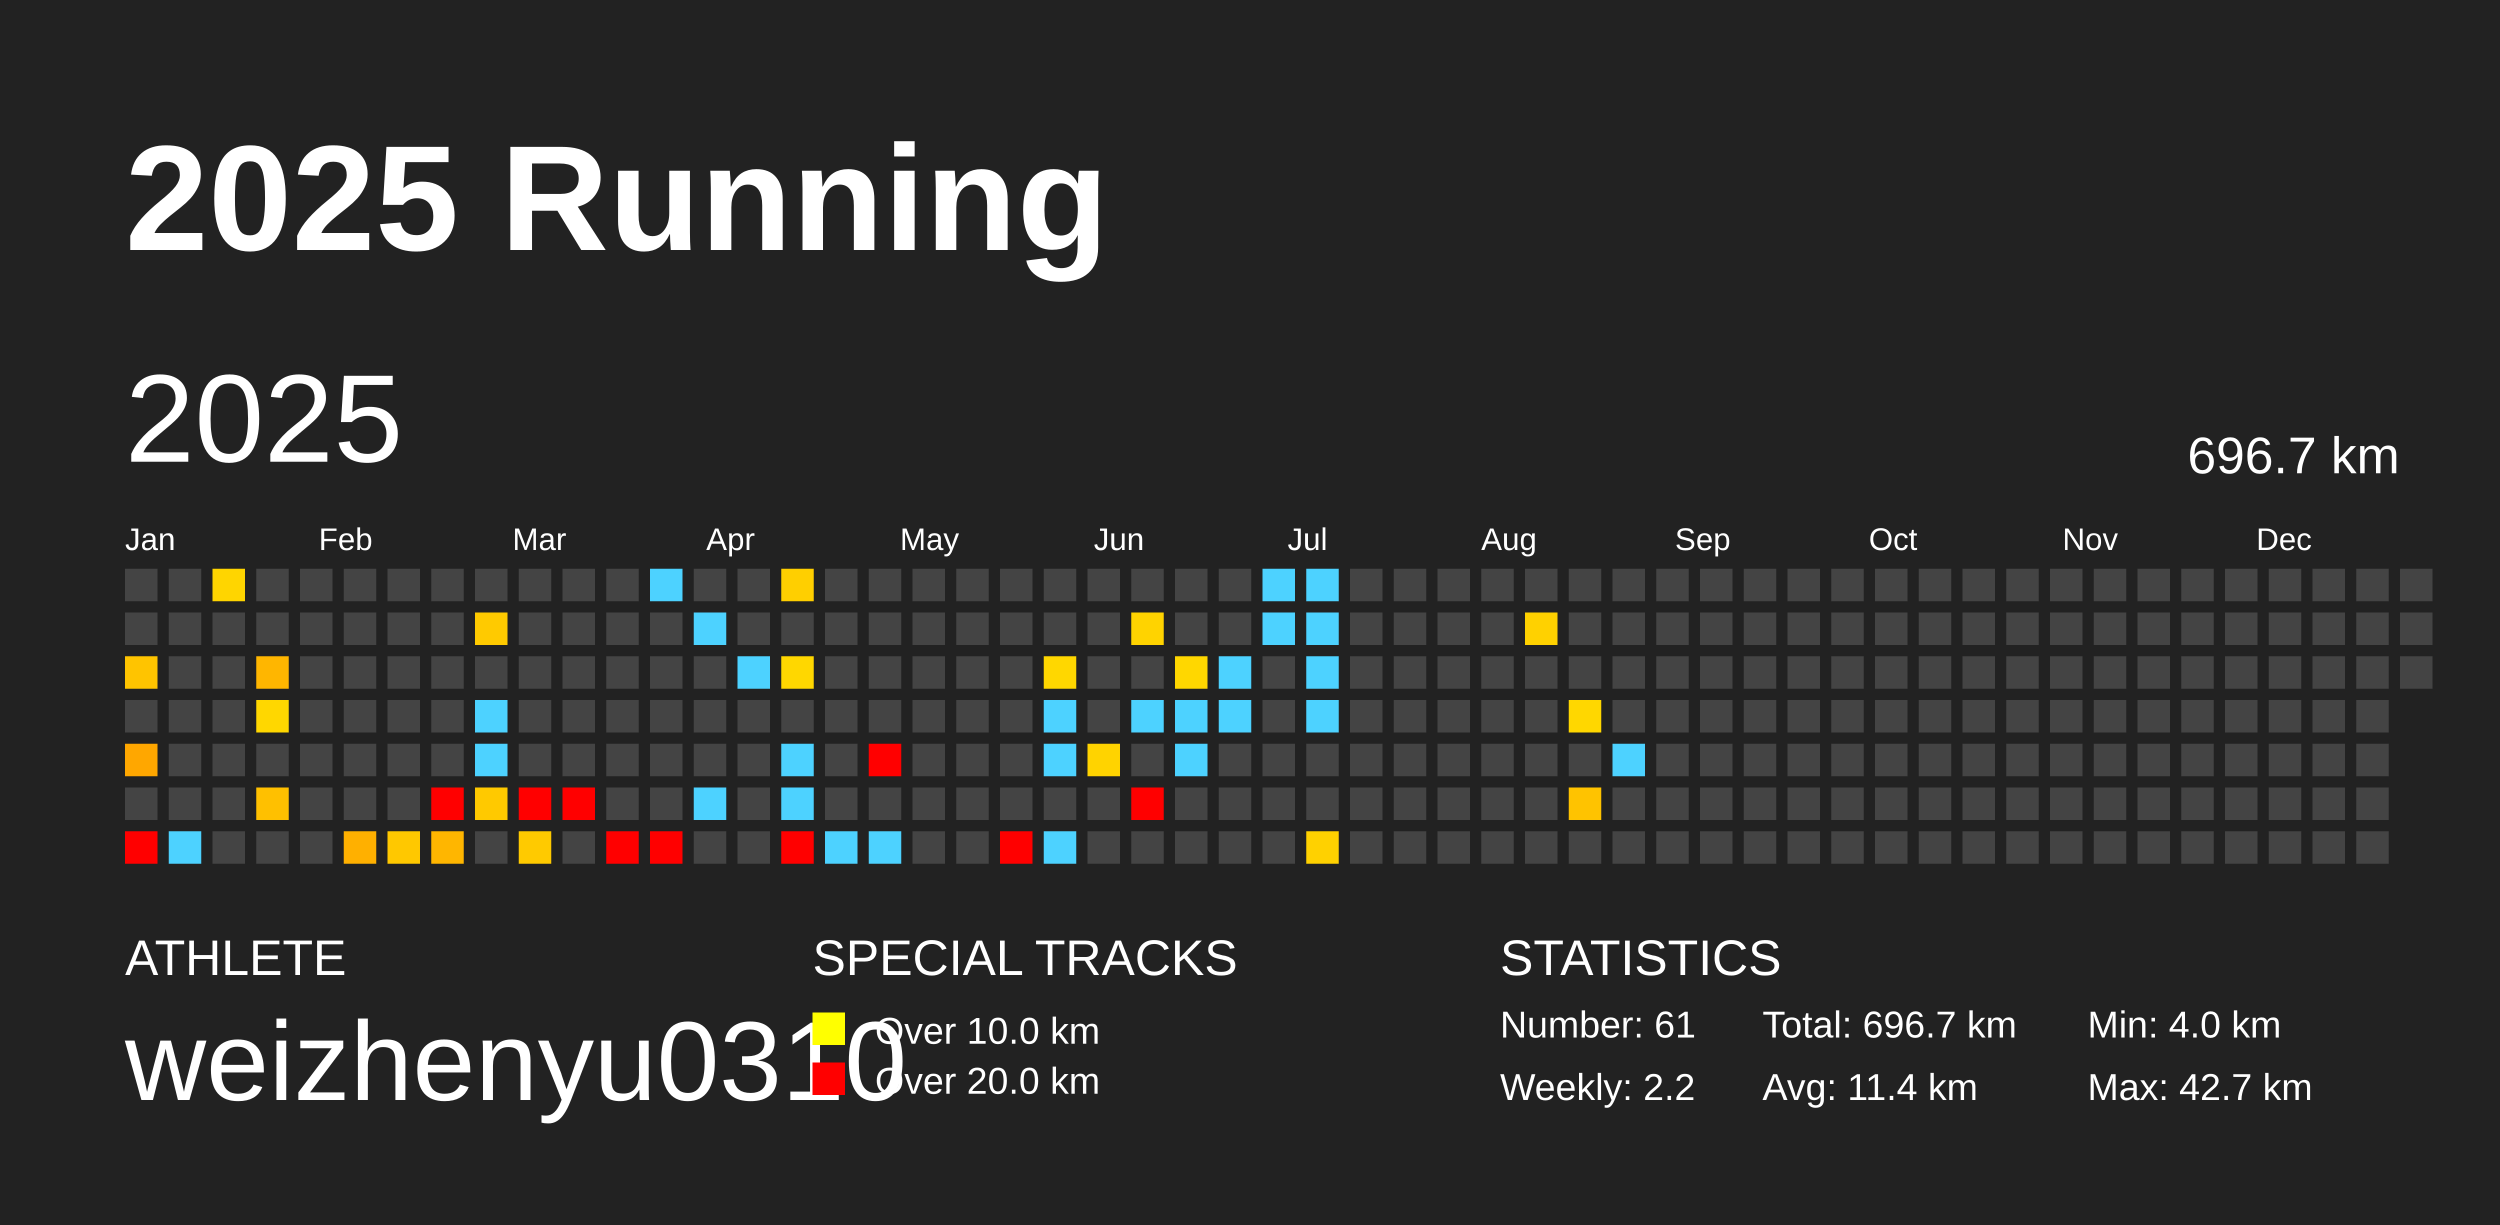
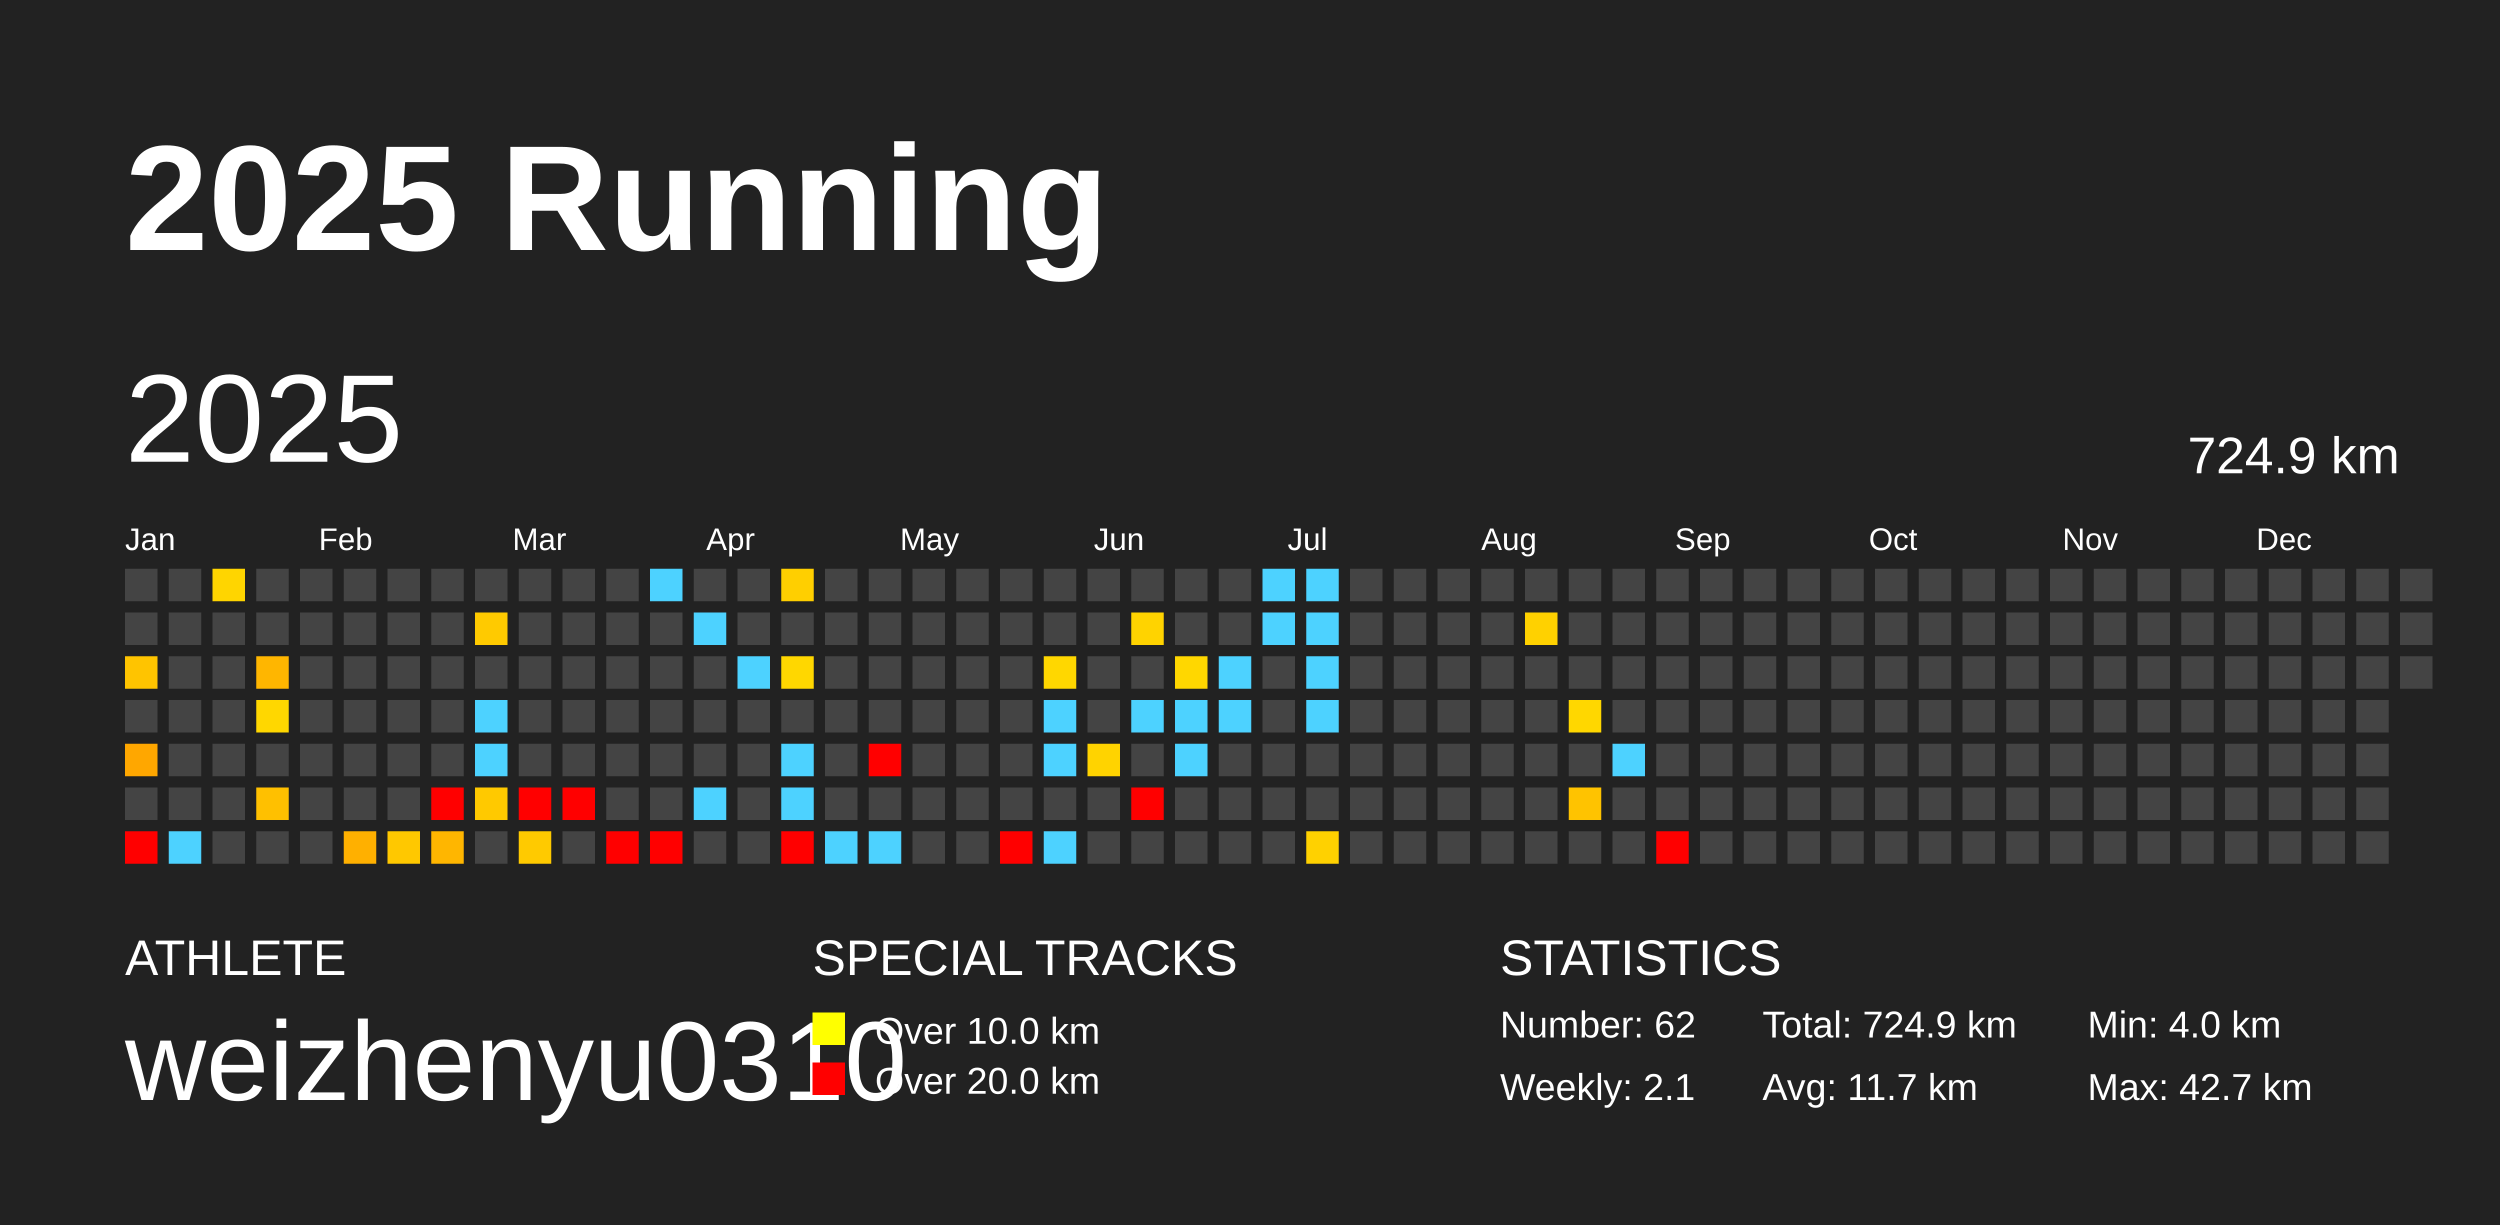
<svg xmlns="http://www.w3.org/2000/svg" baseProfile="full" height="98mm" version="1.1" viewBox="0,0,200,98" width="200mm">
  <defs />
  <rect fill="#222222" height="98" width="200" x="0" y="0" />
  <text fill="#FFFFFF" style="font-size:12px; font-family:Arial; font-weight:bold;" x="10" y="20">2025 Running</text>
  <text fill="#FFFFFF" style="font-size:4px; font-family:Arial" x="10" y="78">ATHLETE</text>
  <text fill="#FFFFFF" style="font-size:9px; font-family:Arial" x="10" y="88">weizhenyu0310</text>
  <text fill="#FFFFFF" style="font-size:4px; font-family:Arial" x="65" y="78">SPECIAL TRACKS</text>
  <rect fill="yellow" height="2.6" width="2.6" x="65" y="81" />
  <text fill="#FFFFFF" style="font-size:3px; font-family:Arial" x="70" y="83.5">Over 10.0 km</text>
  <rect fill="red" height="2.6" width="2.6" x="65" y="85" />
  <text fill="#FFFFFF" style="font-size:3px; font-family:Arial" x="70" y="87.5">Over 20.0 km</text>
  <text fill="#FFFFFF" style="font-size:4px; font-family:Arial" x="120" y="78">STATISTICS</text>
-   <text fill="#FFFFFF" style="font-size:3px; font-family:Arial" x="120" y="83">Number: 61</text>
-   <text fill="#FFFFFF" style="font-size:3px; font-family:Arial" x="120" y="88">Weekly: 2.2</text>
-   <text fill="#FFFFFF" style="font-size:3px; font-family:Arial" x="141" y="83">Total: 696.7 km</text>
-   <text fill="#FFFFFF" style="font-size:3px; font-family:Arial" x="141" y="88">Avg: 11.4 km</text>
+   <text fill="#FFFFFF" style="font-size:3px; font-family:Arial" x="120" y="83">Number: 62</text>
+   <text fill="#FFFFFF" style="font-size:3px; font-family:Arial" x="120" y="88">Weekly: 2.1</text>
+   <text fill="#FFFFFF" style="font-size:3px; font-family:Arial" x="141" y="83">Total: 724.9 km</text>
+   <text fill="#FFFFFF" style="font-size:3px; font-family:Arial" x="141" y="88">Avg: 11.7 km</text>
  <text fill="#FFFFFF" style="font-size:3px; font-family:Arial" x="167" y="83">Min: 4.0 km</text>
  <text fill="#FFFFFF" style="font-size:3px; font-family:Arial" x="167" y="88">Max: 42.7 km</text>
  <text dominant-baseline="hanging" fill="#FFFFFF" style="font-size:10.0px; font-family:Arial;" x="10" y="30">2025</text>
-   <text dominant-baseline="hanging" fill="#FFFFFF" style="font-size:4.125px; font-family:Arial;" x="175" y="35">696.7 km</text>
+   <text dominant-baseline="hanging" fill="#FFFFFF" style="font-size:4.125px; font-family:Arial;" x="175" y="35">724.9 km</text>
  <text fill="#FFFFFF" style="font-size:2.5px; font-family:Arial" x="10.0" y="44">Jan</text>
  <text fill="#FFFFFF" style="font-size:2.5px; font-family:Arial" x="25.5" y="44">Feb</text>
  <text fill="#FFFFFF" style="font-size:2.5px; font-family:Arial" x="41.0" y="44">Mar</text>
  <text fill="#FFFFFF" style="font-size:2.5px; font-family:Arial" x="56.5" y="44">Apr</text>
  <text fill="#FFFFFF" style="font-size:2.5px; font-family:Arial" x="72.0" y="44">May</text>
  <text fill="#FFFFFF" style="font-size:2.5px; font-family:Arial" x="87.5" y="44">Jun</text>
  <text fill="#FFFFFF" style="font-size:2.5px; font-family:Arial" x="103.0" y="44">Jul</text>
  <text fill="#FFFFFF" style="font-size:2.5px; font-family:Arial" x="118.5" y="44">Aug</text>
  <text fill="#FFFFFF" style="font-size:2.5px; font-family:Arial" x="134.0" y="44">Sep</text>
  <text fill="#FFFFFF" style="font-size:2.5px; font-family:Arial" x="149.5" y="44">Oct</text>
  <text fill="#FFFFFF" style="font-size:2.5px; font-family:Arial" x="165.0" y="44">Nov</text>
  <text fill="#FFFFFF" style="font-size:2.5px; font-family:Arial" x="180.5" y="44">Dec</text>
  <rect fill="#444444" height="2.6" width="2.6" x="10.0" y="45.5" />
  <rect fill="#444444" height="2.6" width="2.6" x="10.0" y="49.0" />
  <rect fill="#ffc400" height="2.6" width="2.6" x="10.0" y="52.5" />
  <rect fill="#444444" height="2.6" width="2.6" x="10.0" y="56.0" />
  <rect fill="#ffa700" height="2.6" width="2.6" x="10.0" y="59.5" />
  <rect fill="#444444" height="2.6" width="2.6" x="10.0" y="63.0" />
  <rect fill="red" height="2.6" width="2.6" x="10.0" y="66.5" />
  <rect fill="#444444" height="2.6" width="2.6" x="13.5" y="45.5" />
  <rect fill="#444444" height="2.6" width="2.6" x="13.5" y="49.0" />
  <rect fill="#444444" height="2.6" width="2.6" x="13.5" y="52.5" />
  <rect fill="#444444" height="2.6" width="2.6" x="13.5" y="56.0" />
  <rect fill="#444444" height="2.6" width="2.6" x="13.5" y="59.5" />
  <rect fill="#444444" height="2.6" width="2.6" x="13.5" y="63.0" />
  <rect fill="#4dd2ff" height="2.6" width="2.6" x="13.5" y="66.5" />
  <rect fill="#ffd500" height="2.6" width="2.6" x="17.0" y="45.5" />
  <rect fill="#444444" height="2.6" width="2.6" x="17.0" y="49.0" />
  <rect fill="#444444" height="2.6" width="2.6" x="17.0" y="52.5" />
  <rect fill="#444444" height="2.6" width="2.6" x="17.0" y="56.0" />
  <rect fill="#444444" height="2.6" width="2.6" x="17.0" y="59.5" />
  <rect fill="#444444" height="2.6" width="2.6" x="17.0" y="63.0" />
  <rect fill="#444444" height="2.6" width="2.6" x="17.0" y="66.5" />
  <rect fill="#444444" height="2.6" width="2.6" x="20.5" y="45.5" />
  <rect fill="#444444" height="2.6" width="2.6" x="20.5" y="49.0" />
  <rect fill="#ffb600" height="2.6" width="2.6" x="20.5" y="52.5" />
  <rect fill="#ffd700" height="2.6" width="2.6" x="20.5" y="56.0" />
  <rect fill="#444444" height="2.6" width="2.6" x="20.5" y="59.5" />
  <rect fill="#ffc000" height="2.6" width="2.6" x="20.5" y="63.0" />
  <rect fill="#444444" height="2.6" width="2.6" x="20.5" y="66.5" />
  <rect fill="#444444" height="2.6" width="2.6" x="24.0" y="45.5" />
  <rect fill="#444444" height="2.6" width="2.6" x="24.0" y="49.0" />
  <rect fill="#444444" height="2.6" width="2.6" x="24.0" y="52.5" />
  <rect fill="#444444" height="2.6" width="2.6" x="24.0" y="56.0" />
  <rect fill="#444444" height="2.6" width="2.6" x="24.0" y="59.5" />
  <rect fill="#444444" height="2.6" width="2.6" x="24.0" y="63.0" />
  <rect fill="#444444" height="2.6" width="2.6" x="24.0" y="66.5" />
  <rect fill="#444444" height="2.6" width="2.6" x="27.5" y="45.5" />
  <rect fill="#444444" height="2.6" width="2.6" x="27.5" y="49.0" />
  <rect fill="#444444" height="2.6" width="2.6" x="27.5" y="52.5" />
  <rect fill="#444444" height="2.6" width="2.6" x="27.5" y="56.0" />
  <rect fill="#444444" height="2.6" width="2.6" x="27.5" y="59.5" />
  <rect fill="#444444" height="2.6" width="2.6" x="27.5" y="63.0" />
  <rect fill="#ffb000" height="2.6" width="2.6" x="27.5" y="66.5" />
  <rect fill="#444444" height="2.6" width="2.6" x="31.0" y="45.5" />
  <rect fill="#444444" height="2.6" width="2.6" x="31.0" y="49.0" />
  <rect fill="#444444" height="2.6" width="2.6" x="31.0" y="52.5" />
  <rect fill="#444444" height="2.6" width="2.6" x="31.0" y="56.0" />
  <rect fill="#444444" height="2.6" width="2.6" x="31.0" y="59.5" />
  <rect fill="#444444" height="2.6" width="2.6" x="31.0" y="63.0" />
  <rect fill="#ffc800" height="2.6" width="2.6" x="31.0" y="66.5" />
  <rect fill="#444444" height="2.6" width="2.6" x="34.5" y="45.5" />
  <rect fill="#444444" height="2.6" width="2.6" x="34.5" y="49.0" />
  <rect fill="#444444" height="2.6" width="2.6" x="34.5" y="52.5" />
  <rect fill="#444444" height="2.6" width="2.6" x="34.5" y="56.0" />
  <rect fill="#444444" height="2.6" width="2.6" x="34.5" y="59.5" />
  <rect fill="red" height="2.6" width="2.6" x="34.5" y="63.0" />
  <rect fill="#ffb600" height="2.6" width="2.6" x="34.5" y="66.5" />
  <rect fill="#444444" height="2.6" width="2.6" x="38.0" y="45.5" />
  <rect fill="#ffca00" height="2.6" width="2.6" x="38.0" y="49.0" />
  <rect fill="#444444" height="2.6" width="2.6" x="38.0" y="52.5" />
  <rect fill="#4dd2ff" height="2.6" width="2.6" x="38.0" y="56.0" />
  <rect fill="#4dd2ff" height="2.6" width="2.6" x="38.0" y="59.5" />
  <rect fill="#ffc900" height="2.6" width="2.6" x="38.0" y="63.0" />
  <rect fill="#444444" height="2.6" width="2.6" x="38.0" y="66.5" />
  <rect fill="#444444" height="2.6" width="2.6" x="41.5" y="45.5" />
  <rect fill="#444444" height="2.6" width="2.6" x="41.5" y="49.0" />
  <rect fill="#444444" height="2.6" width="2.6" x="41.5" y="52.5" />
  <rect fill="#444444" height="2.6" width="2.6" x="41.5" y="56.0" />
  <rect fill="#444444" height="2.6" width="2.6" x="41.5" y="59.5" />
  <rect fill="red" height="2.6" width="2.6" x="41.5" y="63.0" />
  <rect fill="#ffca00" height="2.6" width="2.6" x="41.5" y="66.5" />
  <rect fill="#444444" height="2.6" width="2.6" x="45.0" y="45.5" />
  <rect fill="#444444" height="2.6" width="2.6" x="45.0" y="49.0" />
  <rect fill="#444444" height="2.6" width="2.6" x="45.0" y="52.5" />
  <rect fill="#444444" height="2.6" width="2.6" x="45.0" y="56.0" />
  <rect fill="#444444" height="2.6" width="2.6" x="45.0" y="59.5" />
  <rect fill="red" height="2.6" width="2.6" x="45.0" y="63.0" />
  <rect fill="#444444" height="2.6" width="2.6" x="45.0" y="66.5" />
  <rect fill="#444444" height="2.6" width="2.6" x="48.5" y="45.5" />
  <rect fill="#444444" height="2.6" width="2.6" x="48.5" y="49.0" />
  <rect fill="#444444" height="2.6" width="2.6" x="48.5" y="52.5" />
  <rect fill="#444444" height="2.6" width="2.6" x="48.5" y="56.0" />
  <rect fill="#444444" height="2.6" width="2.6" x="48.5" y="59.5" />
  <rect fill="#444444" height="2.6" width="2.6" x="48.5" y="63.0" />
  <rect fill="red" height="2.6" width="2.6" x="48.5" y="66.5" />
  <rect fill="#4dd2ff" height="2.6" width="2.6" x="52.0" y="45.5" />
  <rect fill="#444444" height="2.6" width="2.6" x="52.0" y="49.0" />
  <rect fill="#444444" height="2.6" width="2.6" x="52.0" y="52.5" />
  <rect fill="#444444" height="2.6" width="2.6" x="52.0" y="56.0" />
  <rect fill="#444444" height="2.6" width="2.6" x="52.0" y="59.5" />
  <rect fill="#444444" height="2.6" width="2.6" x="52.0" y="63.0" />
  <rect fill="red" height="2.6" width="2.6" x="52.0" y="66.5" />
  <rect fill="#444444" height="2.6" width="2.6" x="55.5" y="45.5" />
  <rect fill="#4dd2ff" height="2.6" width="2.6" x="55.5" y="49.0" />
  <rect fill="#444444" height="2.6" width="2.6" x="55.5" y="52.5" />
  <rect fill="#444444" height="2.6" width="2.6" x="55.5" y="56.0" />
  <rect fill="#444444" height="2.6" width="2.6" x="55.5" y="59.5" />
  <rect fill="#4dd2ff" height="2.6" width="2.6" x="55.5" y="63.0" />
  <rect fill="#444444" height="2.6" width="2.6" x="55.5" y="66.5" />
  <rect fill="#444444" height="2.6" width="2.6" x="59.0" y="45.5" />
  <rect fill="#444444" height="2.6" width="2.6" x="59.0" y="49.0" />
  <rect fill="#4dd2ff" height="2.6" width="2.6" x="59.0" y="52.5" />
  <rect fill="#444444" height="2.6" width="2.6" x="59.0" y="56.0" />
  <rect fill="#444444" height="2.6" width="2.6" x="59.0" y="59.5" />
  <rect fill="#444444" height="2.6" width="2.6" x="59.0" y="63.0" />
  <rect fill="#444444" height="2.6" width="2.6" x="59.0" y="66.5" />
  <rect fill="#ffcf00" height="2.6" width="2.6" x="62.5" y="45.5" />
  <rect fill="#444444" height="2.6" width="2.6" x="62.5" y="49.0" />
  <rect fill="#ffd700" height="2.6" width="2.6" x="62.5" y="52.5" />
  <rect fill="#444444" height="2.6" width="2.6" x="62.5" y="56.0" />
  <rect fill="#4dd2ff" height="2.6" width="2.6" x="62.5" y="59.5" />
  <rect fill="#4dd2ff" height="2.6" width="2.6" x="62.5" y="63.0" />
  <rect fill="red" height="2.6" width="2.6" x="62.5" y="66.5" />
  <rect fill="#444444" height="2.6" width="2.6" x="66.0" y="45.5" />
  <rect fill="#444444" height="2.6" width="2.6" x="66.0" y="49.0" />
  <rect fill="#444444" height="2.6" width="2.6" x="66.0" y="52.5" />
  <rect fill="#444444" height="2.6" width="2.6" x="66.0" y="56.0" />
  <rect fill="#444444" height="2.6" width="2.6" x="66.0" y="59.5" />
  <rect fill="#444444" height="2.6" width="2.6" x="66.0" y="63.0" />
  <rect fill="#4dd2ff" height="2.6" width="2.6" x="66.0" y="66.5" />
  <rect fill="#444444" height="2.6" width="2.6" x="69.5" y="45.5" />
  <rect fill="#444444" height="2.6" width="2.6" x="69.5" y="49.0" />
  <rect fill="#444444" height="2.6" width="2.6" x="69.5" y="52.5" />
  <rect fill="#444444" height="2.6" width="2.6" x="69.5" y="56.0" />
  <rect fill="red" height="2.6" width="2.6" x="69.5" y="59.5" />
  <rect fill="#444444" height="2.6" width="2.6" x="69.5" y="63.0" />
  <rect fill="#4dd2ff" height="2.6" width="2.6" x="69.5" y="66.5" />
  <rect fill="#444444" height="2.6" width="2.6" x="73.0" y="45.5" />
  <rect fill="#444444" height="2.6" width="2.6" x="73.0" y="49.0" />
  <rect fill="#444444" height="2.6" width="2.6" x="73.0" y="52.5" />
  <rect fill="#444444" height="2.6" width="2.6" x="73.0" y="56.0" />
  <rect fill="#444444" height="2.6" width="2.6" x="73.0" y="59.5" />
  <rect fill="#444444" height="2.6" width="2.6" x="73.0" y="63.0" />
  <rect fill="#444444" height="2.6" width="2.6" x="73.0" y="66.5" />
  <rect fill="#444444" height="2.6" width="2.6" x="76.5" y="45.5" />
  <rect fill="#444444" height="2.6" width="2.6" x="76.5" y="49.0" />
  <rect fill="#444444" height="2.6" width="2.6" x="76.5" y="52.5" />
  <rect fill="#444444" height="2.6" width="2.6" x="76.5" y="56.0" />
  <rect fill="#444444" height="2.6" width="2.6" x="76.5" y="59.5" />
  <rect fill="#444444" height="2.6" width="2.6" x="76.5" y="63.0" />
  <rect fill="#444444" height="2.6" width="2.6" x="76.5" y="66.5" />
  <rect fill="#444444" height="2.6" width="2.6" x="80.0" y="45.5" />
  <rect fill="#444444" height="2.6" width="2.6" x="80.0" y="49.0" />
  <rect fill="#444444" height="2.6" width="2.6" x="80.0" y="52.5" />
  <rect fill="#444444" height="2.6" width="2.6" x="80.0" y="56.0" />
  <rect fill="#444444" height="2.6" width="2.6" x="80.0" y="59.5" />
  <rect fill="#444444" height="2.6" width="2.6" x="80.0" y="63.0" />
  <rect fill="red" height="2.6" width="2.6" x="80.0" y="66.5" />
  <rect fill="#444444" height="2.6" width="2.6" x="83.5" y="45.5" />
  <rect fill="#444444" height="2.6" width="2.6" x="83.5" y="49.0" />
  <rect fill="#ffd700" height="2.6" width="2.6" x="83.5" y="52.5" />
  <rect fill="#4dd2ff" height="2.6" width="2.6" x="83.5" y="56.0" />
  <rect fill="#4dd2ff" height="2.6" width="2.6" x="83.5" y="59.5" />
  <rect fill="#444444" height="2.6" width="2.6" x="83.5" y="63.0" />
  <rect fill="#4dd2ff" height="2.6" width="2.6" x="83.5" y="66.5" />
  <rect fill="#444444" height="2.6" width="2.6" x="87.0" y="45.5" />
  <rect fill="#444444" height="2.6" width="2.6" x="87.0" y="49.0" />
  <rect fill="#444444" height="2.6" width="2.6" x="87.0" y="52.5" />
  <rect fill="#444444" height="2.6" width="2.6" x="87.0" y="56.0" />
  <rect fill="#ffd300" height="2.6" width="2.6" x="87.0" y="59.5" />
  <rect fill="#444444" height="2.6" width="2.6" x="87.0" y="63.0" />
  <rect fill="#444444" height="2.6" width="2.6" x="87.0" y="66.5" />
  <rect fill="#444444" height="2.6" width="2.6" x="90.5" y="45.5" />
  <rect fill="#ffd300" height="2.6" width="2.6" x="90.5" y="49.0" />
  <rect fill="#444444" height="2.6" width="2.6" x="90.5" y="52.5" />
  <rect fill="#4dd2ff" height="2.6" width="2.6" x="90.5" y="56.0" />
  <rect fill="#444444" height="2.6" width="2.6" x="90.5" y="59.5" />
  <rect fill="red" height="2.6" width="2.6" x="90.5" y="63.0" />
  <rect fill="#444444" height="2.6" width="2.6" x="90.5" y="66.5" />
  <rect fill="#444444" height="2.6" width="2.6" x="94.0" y="45.5" />
  <rect fill="#444444" height="2.6" width="2.6" x="94.0" y="49.0" />
  <rect fill="#ffd700" height="2.6" width="2.6" x="94.0" y="52.5" />
  <rect fill="#4dd2ff" height="2.6" width="2.6" x="94.0" y="56.0" />
  <rect fill="#4dd2ff" height="2.6" width="2.6" x="94.0" y="59.5" />
  <rect fill="#444444" height="2.6" width="2.6" x="94.0" y="63.0" />
  <rect fill="#444444" height="2.6" width="2.6" x="94.0" y="66.5" />
  <rect fill="#444444" height="2.6" width="2.6" x="97.5" y="45.5" />
  <rect fill="#444444" height="2.6" width="2.6" x="97.5" y="49.0" />
  <rect fill="#4dd2ff" height="2.6" width="2.6" x="97.5" y="52.5" />
  <rect fill="#4dd2ff" height="2.6" width="2.6" x="97.5" y="56.0" />
  <rect fill="#444444" height="2.6" width="2.6" x="97.5" y="59.5" />
  <rect fill="#444444" height="2.6" width="2.6" x="97.5" y="63.0" />
  <rect fill="#444444" height="2.6" width="2.6" x="97.5" y="66.5" />
  <rect fill="#4dd2ff" height="2.6" width="2.6" x="101.0" y="45.5" />
  <rect fill="#4dd2ff" height="2.6" width="2.6" x="101.0" y="49.0" />
  <rect fill="#444444" height="2.6" width="2.6" x="101.0" y="52.5" />
  <rect fill="#444444" height="2.6" width="2.6" x="101.0" y="56.0" />
  <rect fill="#444444" height="2.6" width="2.6" x="101.0" y="59.5" />
  <rect fill="#444444" height="2.6" width="2.6" x="101.0" y="63.0" />
  <rect fill="#444444" height="2.6" width="2.6" x="101.0" y="66.5" />
  <rect fill="#4dd2ff" height="2.6" width="2.6" x="104.5" y="45.5" />
  <rect fill="#4dd2ff" height="2.6" width="2.6" x="104.5" y="49.0" />
  <rect fill="#4dd2ff" height="2.6" width="2.6" x="104.5" y="52.5" />
  <rect fill="#4dd2ff" height="2.6" width="2.6" x="104.5" y="56.0" />
  <rect fill="#444444" height="2.6" width="2.6" x="104.5" y="59.5" />
  <rect fill="#444444" height="2.6" width="2.6" x="104.5" y="63.0" />
  <rect fill="#ffd100" height="2.6" width="2.6" x="104.5" y="66.5" />
  <rect fill="#444444" height="2.6" width="2.6" x="108.0" y="45.5" />
  <rect fill="#444444" height="2.6" width="2.6" x="108.0" y="49.0" />
  <rect fill="#444444" height="2.6" width="2.6" x="108.0" y="52.5" />
  <rect fill="#444444" height="2.6" width="2.6" x="108.0" y="56.0" />
  <rect fill="#444444" height="2.6" width="2.6" x="108.0" y="59.5" />
  <rect fill="#444444" height="2.6" width="2.6" x="108.0" y="63.0" />
  <rect fill="#444444" height="2.6" width="2.6" x="108.0" y="66.5" />
  <rect fill="#444444" height="2.6" width="2.6" x="111.5" y="45.5" />
  <rect fill="#444444" height="2.6" width="2.6" x="111.5" y="49.0" />
  <rect fill="#444444" height="2.6" width="2.6" x="111.5" y="52.5" />
  <rect fill="#444444" height="2.6" width="2.6" x="111.5" y="56.0" />
  <rect fill="#444444" height="2.6" width="2.6" x="111.5" y="59.5" />
  <rect fill="#444444" height="2.6" width="2.6" x="111.5" y="63.0" />
  <rect fill="#444444" height="2.6" width="2.6" x="111.5" y="66.5" />
  <rect fill="#444444" height="2.6" width="2.6" x="115.0" y="45.5" />
  <rect fill="#444444" height="2.6" width="2.6" x="115.0" y="49.0" />
  <rect fill="#444444" height="2.6" width="2.6" x="115.0" y="52.5" />
  <rect fill="#444444" height="2.6" width="2.6" x="115.0" y="56.0" />
  <rect fill="#444444" height="2.6" width="2.6" x="115.0" y="59.5" />
  <rect fill="#444444" height="2.6" width="2.6" x="115.0" y="63.0" />
  <rect fill="#444444" height="2.6" width="2.6" x="115.0" y="66.5" />
  <rect fill="#444444" height="2.6" width="2.6" x="118.5" y="45.5" />
  <rect fill="#444444" height="2.6" width="2.6" x="118.5" y="49.0" />
  <rect fill="#444444" height="2.6" width="2.6" x="118.5" y="52.5" />
  <rect fill="#444444" height="2.6" width="2.6" x="118.5" y="56.0" />
  <rect fill="#444444" height="2.6" width="2.6" x="118.5" y="59.5" />
  <rect fill="#444444" height="2.6" width="2.6" x="118.5" y="63.0" />
  <rect fill="#444444" height="2.6" width="2.6" x="118.5" y="66.5" />
  <rect fill="#444444" height="2.6" width="2.6" x="122.0" y="45.5" />
  <rect fill="#ffd100" height="2.6" width="2.6" x="122.0" y="49.0" />
  <rect fill="#444444" height="2.6" width="2.6" x="122.0" y="52.5" />
  <rect fill="#444444" height="2.6" width="2.6" x="122.0" y="56.0" />
  <rect fill="#444444" height="2.6" width="2.6" x="122.0" y="59.5" />
  <rect fill="#444444" height="2.6" width="2.6" x="122.0" y="63.0" />
  <rect fill="#444444" height="2.6" width="2.6" x="122.0" y="66.5" />
  <rect fill="#444444" height="2.6" width="2.6" x="125.5" y="45.5" />
  <rect fill="#444444" height="2.6" width="2.6" x="125.5" y="49.0" />
  <rect fill="#444444" height="2.6" width="2.6" x="125.5" y="52.5" />
  <rect fill="#ffd700" height="2.6" width="2.6" x="125.5" y="56.0" />
  <rect fill="#444444" height="2.6" width="2.6" x="125.5" y="59.5" />
  <rect fill="#ffc300" height="2.6" width="2.6" x="125.5" y="63.0" />
  <rect fill="#444444" height="2.6" width="2.6" x="125.5" y="66.5" />
  <rect fill="#444444" height="2.6" width="2.6" x="129.0" y="45.5" />
  <rect fill="#444444" height="2.6" width="2.6" x="129.0" y="49.0" />
  <rect fill="#444444" height="2.6" width="2.6" x="129.0" y="52.5" />
  <rect fill="#444444" height="2.6" width="2.6" x="129.0" y="56.0" />
  <rect fill="#4dd2ff" height="2.6" width="2.6" x="129.0" y="59.5" />
  <rect fill="#444444" height="2.6" width="2.6" x="129.0" y="63.0" />
  <rect fill="#444444" height="2.6" width="2.6" x="129.0" y="66.5" />
  <rect fill="#444444" height="2.6" width="2.6" x="132.5" y="45.5" />
  <rect fill="#444444" height="2.6" width="2.6" x="132.5" y="49.0" />
  <rect fill="#444444" height="2.6" width="2.6" x="132.5" y="52.5" />
  <rect fill="#444444" height="2.6" width="2.6" x="132.5" y="56.0" />
  <rect fill="#444444" height="2.6" width="2.6" x="132.5" y="59.5" />
  <rect fill="#444444" height="2.6" width="2.6" x="132.5" y="63.0" />
-   <rect fill="#444444" height="2.6" width="2.6" x="132.5" y="66.5" />
+   <rect fill="red" height="2.6" width="2.6" x="132.5" y="66.5" />
  <rect fill="#444444" height="2.6" width="2.6" x="136.0" y="45.5" />
  <rect fill="#444444" height="2.6" width="2.6" x="136.0" y="49.0" />
  <rect fill="#444444" height="2.6" width="2.6" x="136.0" y="52.5" />
  <rect fill="#444444" height="2.6" width="2.6" x="136.0" y="56.0" />
  <rect fill="#444444" height="2.6" width="2.6" x="136.0" y="59.5" />
  <rect fill="#444444" height="2.6" width="2.6" x="136.0" y="63.0" />
  <rect fill="#444444" height="2.6" width="2.6" x="136.0" y="66.5" />
  <rect fill="#444444" height="2.6" width="2.6" x="139.5" y="45.5" />
  <rect fill="#444444" height="2.6" width="2.6" x="139.5" y="49.0" />
  <rect fill="#444444" height="2.6" width="2.6" x="139.5" y="52.5" />
  <rect fill="#444444" height="2.6" width="2.6" x="139.5" y="56.0" />
  <rect fill="#444444" height="2.6" width="2.6" x="139.5" y="59.5" />
  <rect fill="#444444" height="2.6" width="2.6" x="139.5" y="63.0" />
  <rect fill="#444444" height="2.6" width="2.6" x="139.5" y="66.5" />
  <rect fill="#444444" height="2.6" width="2.6" x="143.0" y="45.5" />
  <rect fill="#444444" height="2.6" width="2.6" x="143.0" y="49.0" />
  <rect fill="#444444" height="2.6" width="2.6" x="143.0" y="52.5" />
  <rect fill="#444444" height="2.6" width="2.6" x="143.0" y="56.0" />
  <rect fill="#444444" height="2.6" width="2.6" x="143.0" y="59.5" />
  <rect fill="#444444" height="2.6" width="2.6" x="143.0" y="63.0" />
  <rect fill="#444444" height="2.6" width="2.6" x="143.0" y="66.5" />
  <rect fill="#444444" height="2.6" width="2.6" x="146.5" y="45.5" />
  <rect fill="#444444" height="2.6" width="2.6" x="146.5" y="49.0" />
  <rect fill="#444444" height="2.6" width="2.6" x="146.5" y="52.5" />
  <rect fill="#444444" height="2.6" width="2.6" x="146.5" y="56.0" />
  <rect fill="#444444" height="2.6" width="2.6" x="146.5" y="59.5" />
  <rect fill="#444444" height="2.6" width="2.6" x="146.5" y="63.0" />
  <rect fill="#444444" height="2.6" width="2.6" x="146.5" y="66.5" />
  <rect fill="#444444" height="2.6" width="2.6" x="150.0" y="45.5" />
  <rect fill="#444444" height="2.6" width="2.6" x="150.0" y="49.0" />
  <rect fill="#444444" height="2.6" width="2.6" x="150.0" y="52.5" />
  <rect fill="#444444" height="2.6" width="2.6" x="150.0" y="56.0" />
  <rect fill="#444444" height="2.6" width="2.6" x="150.0" y="59.5" />
  <rect fill="#444444" height="2.6" width="2.6" x="150.0" y="63.0" />
  <rect fill="#444444" height="2.6" width="2.6" x="150.0" y="66.5" />
  <rect fill="#444444" height="2.6" width="2.6" x="153.5" y="45.5" />
  <rect fill="#444444" height="2.6" width="2.6" x="153.5" y="49.0" />
  <rect fill="#444444" height="2.6" width="2.6" x="153.5" y="52.5" />
  <rect fill="#444444" height="2.6" width="2.6" x="153.5" y="56.0" />
  <rect fill="#444444" height="2.6" width="2.6" x="153.5" y="59.5" />
  <rect fill="#444444" height="2.6" width="2.6" x="153.5" y="63.0" />
  <rect fill="#444444" height="2.6" width="2.6" x="153.5" y="66.5" />
  <rect fill="#444444" height="2.6" width="2.6" x="157.0" y="45.5" />
  <rect fill="#444444" height="2.6" width="2.6" x="157.0" y="49.0" />
  <rect fill="#444444" height="2.6" width="2.6" x="157.0" y="52.5" />
  <rect fill="#444444" height="2.6" width="2.6" x="157.0" y="56.0" />
  <rect fill="#444444" height="2.6" width="2.6" x="157.0" y="59.5" />
  <rect fill="#444444" height="2.6" width="2.6" x="157.0" y="63.0" />
  <rect fill="#444444" height="2.6" width="2.6" x="157.0" y="66.5" />
  <rect fill="#444444" height="2.6" width="2.6" x="160.5" y="45.5" />
  <rect fill="#444444" height="2.6" width="2.6" x="160.5" y="49.0" />
  <rect fill="#444444" height="2.6" width="2.6" x="160.5" y="52.5" />
  <rect fill="#444444" height="2.6" width="2.6" x="160.5" y="56.0" />
  <rect fill="#444444" height="2.6" width="2.6" x="160.5" y="59.5" />
  <rect fill="#444444" height="2.6" width="2.6" x="160.5" y="63.0" />
  <rect fill="#444444" height="2.6" width="2.6" x="160.5" y="66.5" />
  <rect fill="#444444" height="2.6" width="2.6" x="164.0" y="45.5" />
  <rect fill="#444444" height="2.6" width="2.6" x="164.0" y="49.0" />
  <rect fill="#444444" height="2.6" width="2.6" x="164.0" y="52.5" />
  <rect fill="#444444" height="2.6" width="2.6" x="164.0" y="56.0" />
  <rect fill="#444444" height="2.6" width="2.6" x="164.0" y="59.5" />
  <rect fill="#444444" height="2.6" width="2.6" x="164.0" y="63.0" />
  <rect fill="#444444" height="2.6" width="2.6" x="164.0" y="66.5" />
  <rect fill="#444444" height="2.6" width="2.6" x="167.5" y="45.5" />
  <rect fill="#444444" height="2.6" width="2.6" x="167.5" y="49.0" />
  <rect fill="#444444" height="2.6" width="2.6" x="167.5" y="52.5" />
  <rect fill="#444444" height="2.6" width="2.6" x="167.5" y="56.0" />
  <rect fill="#444444" height="2.6" width="2.6" x="167.5" y="59.5" />
  <rect fill="#444444" height="2.6" width="2.6" x="167.5" y="63.0" />
  <rect fill="#444444" height="2.6" width="2.6" x="167.5" y="66.5" />
  <rect fill="#444444" height="2.6" width="2.6" x="171.0" y="45.5" />
  <rect fill="#444444" height="2.6" width="2.6" x="171.0" y="49.0" />
  <rect fill="#444444" height="2.6" width="2.6" x="171.0" y="52.5" />
  <rect fill="#444444" height="2.6" width="2.6" x="171.0" y="56.0" />
  <rect fill="#444444" height="2.6" width="2.6" x="171.0" y="59.5" />
  <rect fill="#444444" height="2.6" width="2.6" x="171.0" y="63.0" />
  <rect fill="#444444" height="2.6" width="2.6" x="171.0" y="66.5" />
  <rect fill="#444444" height="2.6" width="2.6" x="174.5" y="45.5" />
  <rect fill="#444444" height="2.6" width="2.6" x="174.5" y="49.0" />
  <rect fill="#444444" height="2.6" width="2.6" x="174.5" y="52.5" />
  <rect fill="#444444" height="2.6" width="2.6" x="174.5" y="56.0" />
  <rect fill="#444444" height="2.6" width="2.6" x="174.5" y="59.5" />
  <rect fill="#444444" height="2.6" width="2.6" x="174.5" y="63.0" />
  <rect fill="#444444" height="2.6" width="2.6" x="174.5" y="66.5" />
  <rect fill="#444444" height="2.6" width="2.6" x="178.0" y="45.5" />
  <rect fill="#444444" height="2.6" width="2.6" x="178.0" y="49.0" />
  <rect fill="#444444" height="2.6" width="2.6" x="178.0" y="52.5" />
  <rect fill="#444444" height="2.6" width="2.6" x="178.0" y="56.0" />
  <rect fill="#444444" height="2.6" width="2.6" x="178.0" y="59.5" />
  <rect fill="#444444" height="2.6" width="2.6" x="178.0" y="63.0" />
  <rect fill="#444444" height="2.6" width="2.6" x="178.0" y="66.5" />
  <rect fill="#444444" height="2.6" width="2.6" x="181.5" y="45.5" />
  <rect fill="#444444" height="2.6" width="2.6" x="181.5" y="49.0" />
  <rect fill="#444444" height="2.6" width="2.6" x="181.5" y="52.5" />
  <rect fill="#444444" height="2.6" width="2.6" x="181.5" y="56.0" />
  <rect fill="#444444" height="2.6" width="2.6" x="181.5" y="59.5" />
  <rect fill="#444444" height="2.6" width="2.6" x="181.5" y="63.0" />
  <rect fill="#444444" height="2.6" width="2.6" x="181.5" y="66.5" />
  <rect fill="#444444" height="2.6" width="2.6" x="185.0" y="45.5" />
  <rect fill="#444444" height="2.6" width="2.6" x="185.0" y="49.0" />
  <rect fill="#444444" height="2.6" width="2.6" x="185.0" y="52.5" />
  <rect fill="#444444" height="2.6" width="2.6" x="185.0" y="56.0" />
  <rect fill="#444444" height="2.6" width="2.6" x="185.0" y="59.5" />
  <rect fill="#444444" height="2.6" width="2.6" x="185.0" y="63.0" />
  <rect fill="#444444" height="2.6" width="2.6" x="185.0" y="66.5" />
  <rect fill="#444444" height="2.6" width="2.6" x="188.5" y="45.5" />
  <rect fill="#444444" height="2.6" width="2.6" x="188.5" y="49.0" />
  <rect fill="#444444" height="2.6" width="2.6" x="188.5" y="52.5" />
  <rect fill="#444444" height="2.6" width="2.6" x="188.5" y="56.0" />
  <rect fill="#444444" height="2.6" width="2.6" x="188.5" y="59.5" />
  <rect fill="#444444" height="2.6" width="2.6" x="188.5" y="63.0" />
  <rect fill="#444444" height="2.6" width="2.6" x="188.5" y="66.5" />
  <rect fill="#444444" height="2.6" width="2.6" x="192.0" y="45.5" />
  <rect fill="#444444" height="2.6" width="2.6" x="192.0" y="49.0" />
  <rect fill="#444444" height="2.6" width="2.6" x="192.0" y="52.5" />
</svg>
